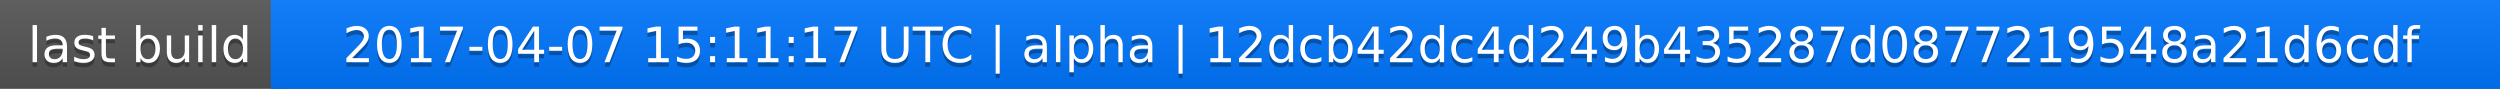
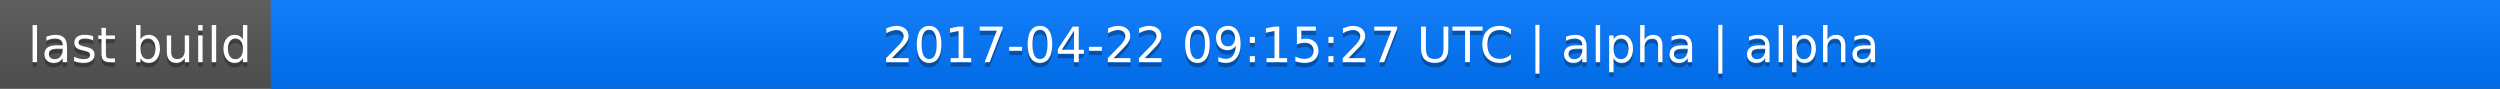
<svg xmlns="http://www.w3.org/2000/svg" width="563" height="20">
  <linearGradient id="a" x2="0" y2="100%">
    <stop offset="0" stop-color="#bbb" stop-opacity=".1" />
    <stop offset="1" stop-opacity=".1" />
  </linearGradient>
  <rect rx="0" width="563" height="20" fill="#555" />
  <rect rx="0" x="61" width="502" height="20" fill="#07f" />
  <path fill="#07f" d="M61 0h4v20h-4z" />
  <rect rx="0" width="563" height="20" fill="url(#a)" />
  <g fill="#fff" text-anchor="middle" font-family="DejaVu Sans,Verdana,Geneva,sans-serif" font-size="11">
    <text x="31.5" y="15" fill="#010101" fill-opacity=".3">last build</text>
    <text x="31.5" y="14">last build</text>
-     <text x="311" y="15" fill="#010101" fill-opacity=".3">2017-04-07 15:11:17 UTC | alpha | 12dcb42dc4d249b435287d0877219548a21d6cdf</text>
-     <text x="311" y="14">2017-04-07 15:11:17 UTC | alpha | 12dcb42dc4d249b435287d0877219548a21d6cdf</text>
+     <text x="311" y="15" fill="#010101" fill-opacity=".3">2017-04-22 09:15:27 UTC | alpha | alpha</text>
+     <text x="311" y="14">2017-04-22 09:15:27 UTC | alpha | alpha</text>
  </g>
</svg>
